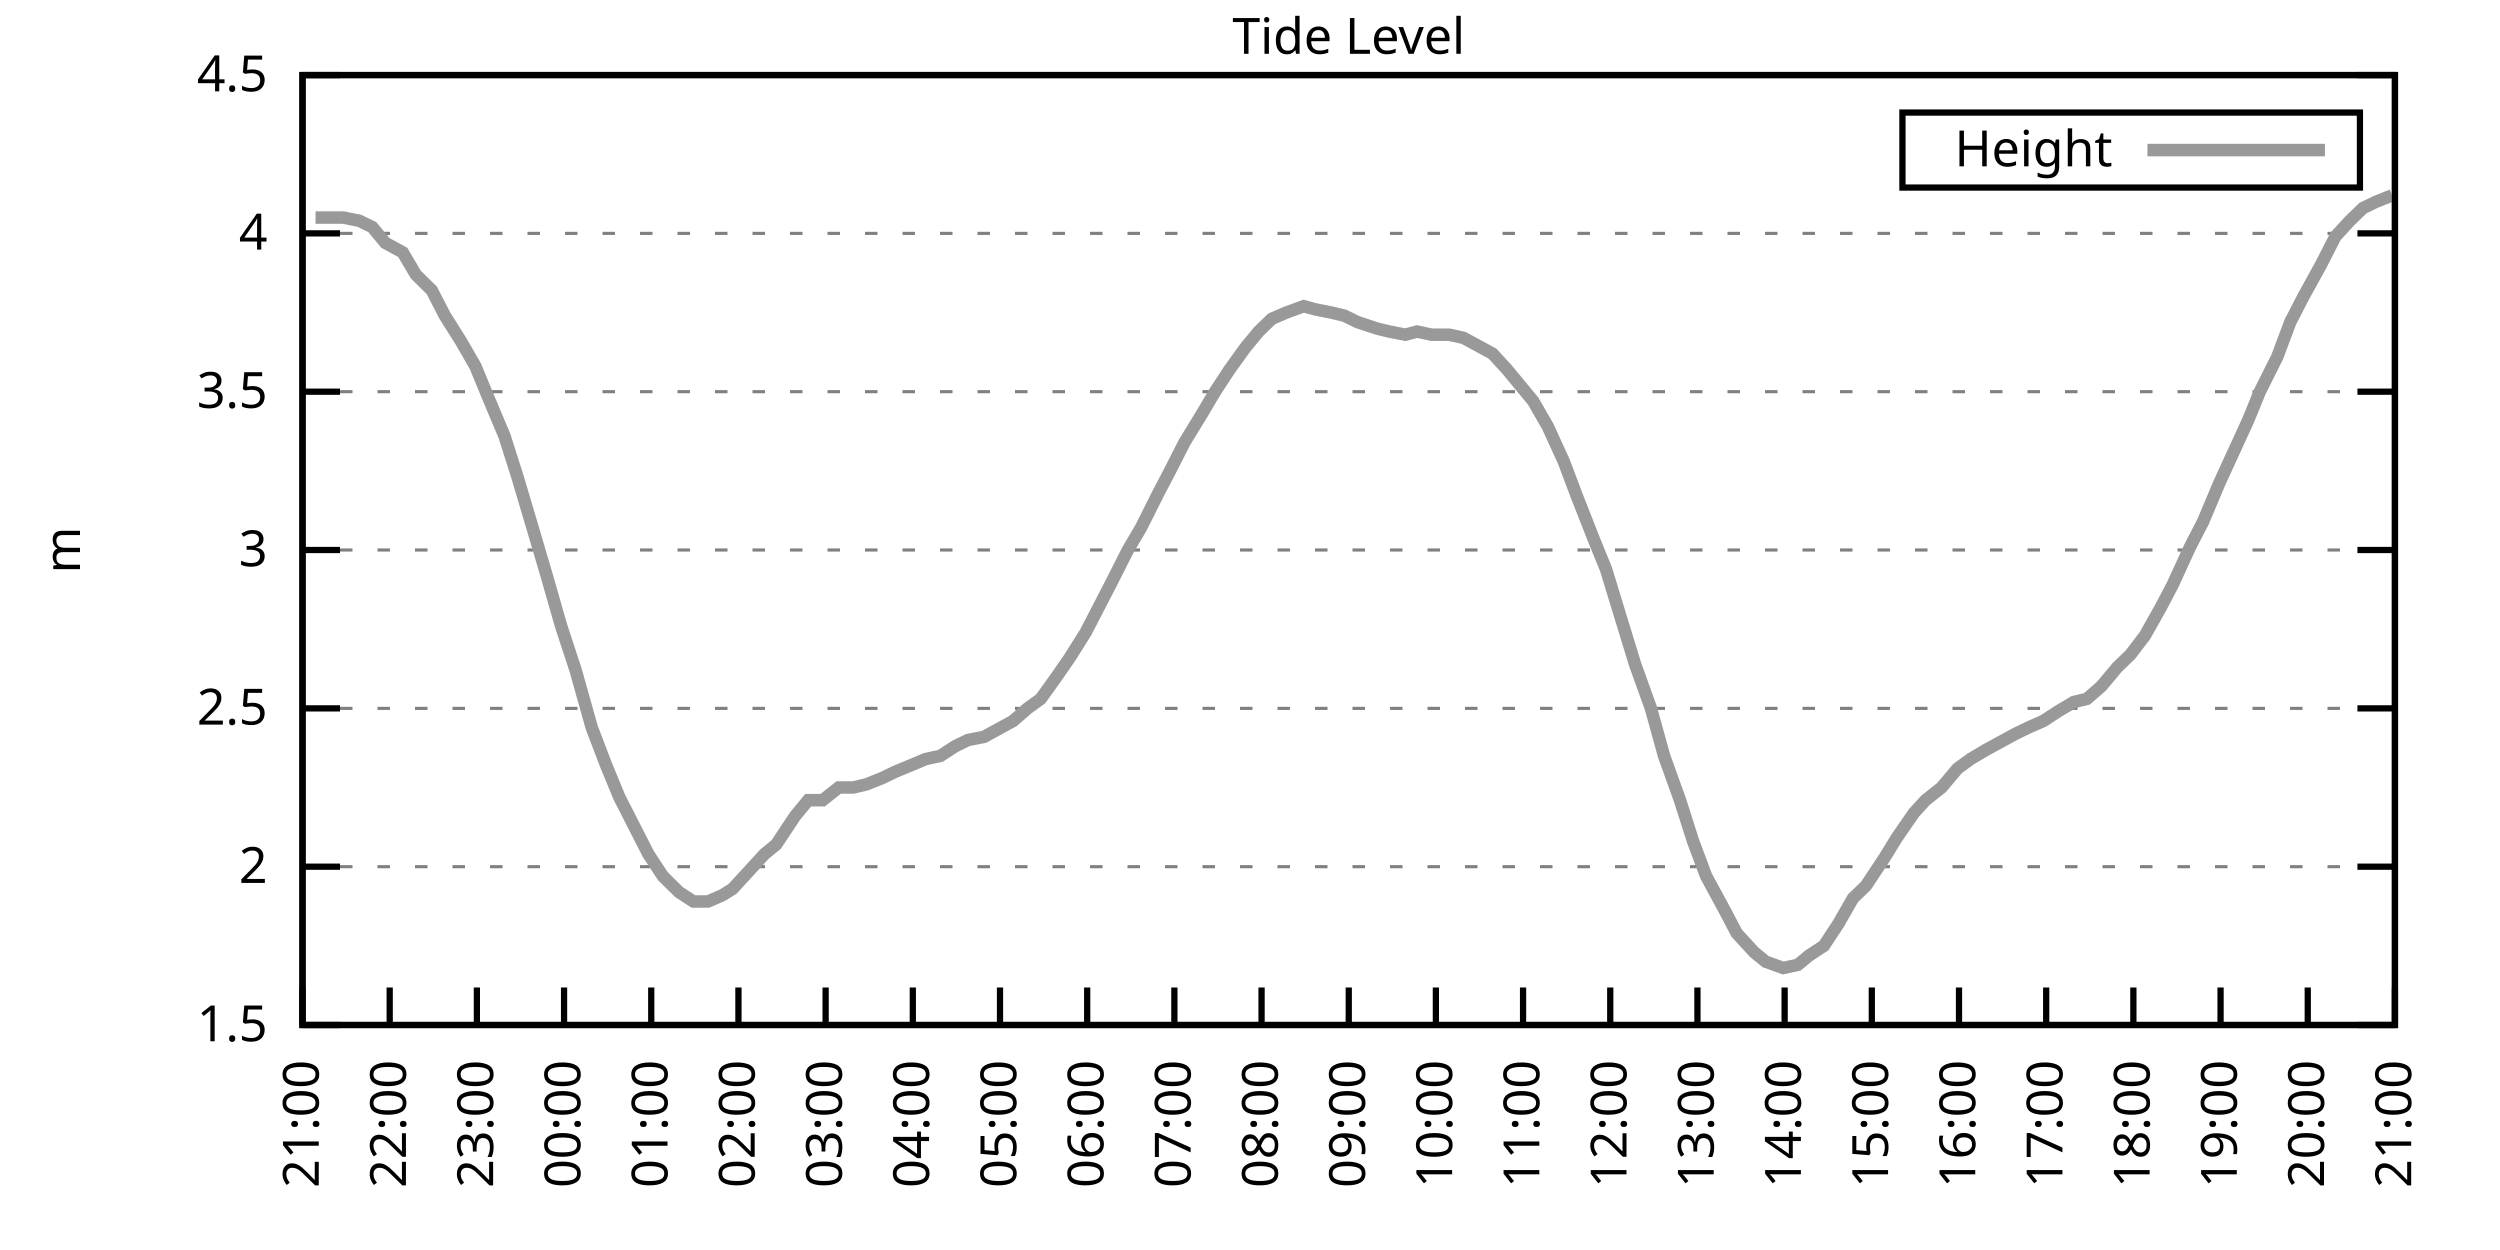
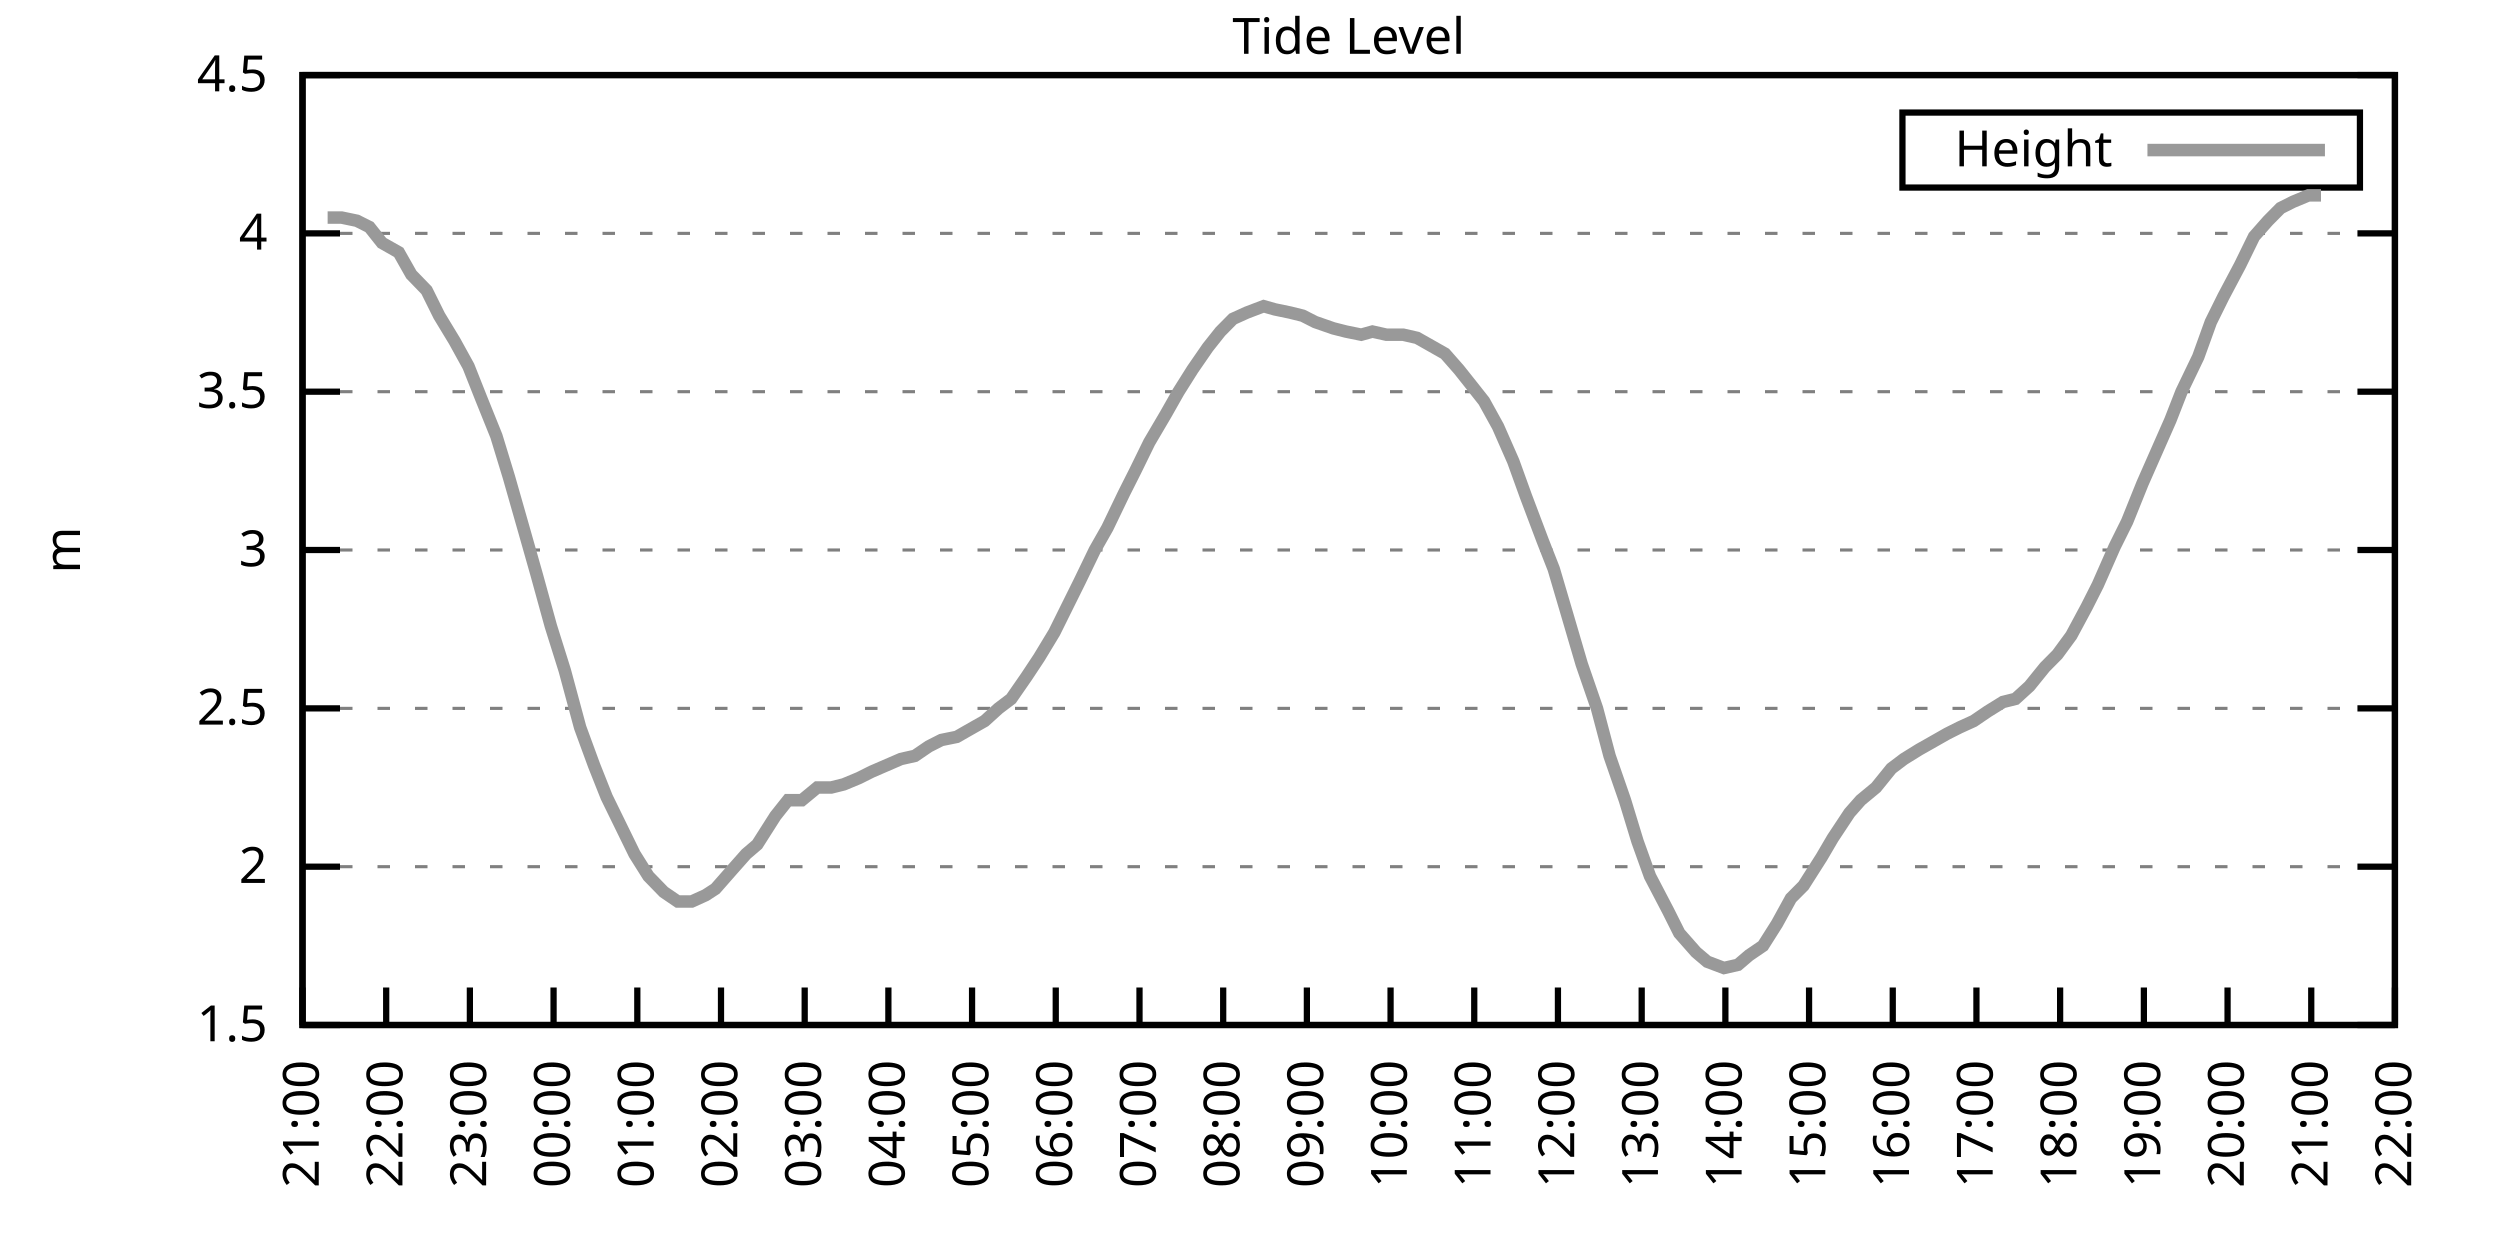
<svg xmlns="http://www.w3.org/2000/svg" xmlns:xlink="http://www.w3.org/1999/xlink" width="400" height="200" viewBox="0 0 400 200">
  <g id="gnuplot_canvas">
    <rect x="0" y="0" width="400" height="200" fill="none" />
    <defs>
      <circle id="gpDot" r="0.5" stroke-width="0.5" stroke="currentColor" />
      <path id="gpPt0" stroke-width="0.333" stroke="currentColor" d="M-1,0 h2 M0,-1 v2" />
      <path id="gpPt1" stroke-width="0.333" stroke="currentColor" d="M-1,-1 L1,1 M1,-1 L-1,1" />
      <path id="gpPt2" stroke-width="0.333" stroke="currentColor" d="M-1,0 L1,0 M0,-1 L0,1 M-1,-1 L1,1 M-1,1 L1,-1" />
      <rect id="gpPt3" stroke-width="0.333" stroke="currentColor" x="-1" y="-1" width="2" height="2" />
      <rect id="gpPt4" stroke-width="0.333" stroke="currentColor" fill="currentColor" x="-1" y="-1" width="2" height="2" />
      <circle id="gpPt5" stroke-width="0.333" stroke="currentColor" cx="0" cy="0" r="1" />
      <use xlink:href="#gpPt5" id="gpPt6" fill="currentColor" stroke="none" />
      <path id="gpPt7" stroke-width="0.333" stroke="currentColor" d="M0,-1.33 L-1.33,0.67 L1.33,0.67 z" />
      <use xlink:href="#gpPt7" id="gpPt8" fill="currentColor" stroke="none" />
      <use xlink:href="#gpPt7" id="gpPt9" stroke="currentColor" transform="rotate(180)" />
      <use xlink:href="#gpPt9" id="gpPt10" fill="currentColor" stroke="none" />
      <use xlink:href="#gpPt3" id="gpPt11" stroke="currentColor" transform="rotate(45)" />
      <use xlink:href="#gpPt11" id="gpPt12" fill="currentColor" stroke="none" />
      <path id="gpPt13" stroke-width="0.333" stroke="currentColor" d="M0,1.330 L1.265,0.411 L0.782,-1.067 L-0.782,-1.076 L-1.265,0.411 z" />
      <use xlink:href="#gpPt13" id="gpPt14" fill="currentColor" stroke="none" />
      <filter id="textbox" filterUnits="objectBoundingBox" x="0" y="0" height="1" width="1">
        <feFlood flood-color="white" flood-opacity="1" result="bgnd" />
        <feComposite in="SourceGraphic" in2="bgnd" operator="atop" />
      </filter>
      <filter id="greybox" filterUnits="objectBoundingBox" x="0" y="0" height="1" width="1">
        <feFlood flood-color="lightgrey" flood-opacity="1" result="grey" />
        <feComposite in="SourceGraphic" in2="grey" operator="atop" />
      </filter>
    </defs>
    <g fill="none" color="white" stroke="currentColor" stroke-width="1.00" stroke-linecap="butt" stroke-linejoin="miter">
</g>
    <g fill="none" color="black" stroke="currentColor" stroke-width="1.00" stroke-linecap="butt" stroke-linejoin="miter">
      <g stroke="none" shape-rendering="crispEdges">
        <polygon fill="rgb(255, 255, 255)" points="48.40,164.00 383.18,164.00 383.18,12.02 48.40,12.02 " />
      </g>
    </g>
    <g fill="none" color="black" stroke="currentColor" stroke-width="1.00" stroke-linecap="butt" stroke-linejoin="miter">
</g>
    <g fill="none" color="black" stroke="black" stroke-width="0.50" stroke-linecap="butt" stroke-linejoin="miter">
</g>
    <g fill="none" color="gray" stroke="currentColor" stroke-width="0.50" stroke-linecap="butt" stroke-linejoin="miter">
      <path stroke="gray" stroke-dasharray="2,4" class="gridline" d="M48.40,164.00 L383.19,164.00  " />
    </g>
    <g fill="none" color="gray" stroke="gray" stroke-width="1.00" stroke-linecap="butt" stroke-linejoin="miter">
</g>
    <g fill="none" color="black" stroke="currentColor" stroke-width="1.00" stroke-linecap="butt" stroke-linejoin="miter">
      <path stroke="black" d="M48.40,164.00 L54.40,164.00 M383.19,164.00 L377.19,164.00  " />
      <g transform="translate(42.80,166.60)" stroke="none" fill="black" font-family="Sans" font-size="8.00" text-anchor="end">
        <text>
          <tspan font-family="Sans"> 1.5</tspan>
        </text>
      </g>
    </g>
    <g fill="none" color="black" stroke="currentColor" stroke-width="1.00" stroke-linecap="butt" stroke-linejoin="miter">
</g>
    <g fill="none" color="black" stroke="black" stroke-width="0.50" stroke-linecap="butt" stroke-linejoin="miter">
</g>
    <g fill="none" color="gray" stroke="currentColor" stroke-width="0.50" stroke-linecap="butt" stroke-linejoin="miter">
      <path stroke="gray" stroke-dasharray="2,4" class="gridline" d="M48.40,138.67 L383.19,138.67  " />
    </g>
    <g fill="none" color="gray" stroke="gray" stroke-width="1.00" stroke-linecap="butt" stroke-linejoin="miter">
</g>
    <g fill="none" color="black" stroke="currentColor" stroke-width="1.00" stroke-linecap="butt" stroke-linejoin="miter">
      <path stroke="black" d="M48.40,138.67 L54.40,138.67 M383.19,138.67 L377.19,138.67  " />
      <g transform="translate(42.80,141.27)" stroke="none" fill="black" font-family="Sans" font-size="8.00" text-anchor="end">
        <text>
          <tspan font-family="Sans"> 2</tspan>
        </text>
      </g>
    </g>
    <g fill="none" color="black" stroke="currentColor" stroke-width="1.00" stroke-linecap="butt" stroke-linejoin="miter">
</g>
    <g fill="none" color="black" stroke="black" stroke-width="0.50" stroke-linecap="butt" stroke-linejoin="miter">
</g>
    <g fill="none" color="gray" stroke="currentColor" stroke-width="0.50" stroke-linecap="butt" stroke-linejoin="miter">
      <path stroke="gray" stroke-dasharray="2,4" class="gridline" d="M48.40,113.34 L383.19,113.34  " />
    </g>
    <g fill="none" color="gray" stroke="gray" stroke-width="1.00" stroke-linecap="butt" stroke-linejoin="miter">
</g>
    <g fill="none" color="black" stroke="currentColor" stroke-width="1.00" stroke-linecap="butt" stroke-linejoin="miter">
      <path stroke="black" d="M48.40,113.34 L54.40,113.34 M383.19,113.34 L377.19,113.34  " />
      <g transform="translate(42.80,115.94)" stroke="none" fill="black" font-family="Sans" font-size="8.00" text-anchor="end">
        <text>
          <tspan font-family="Sans"> 2.5</tspan>
        </text>
      </g>
    </g>
    <g fill="none" color="black" stroke="currentColor" stroke-width="1.00" stroke-linecap="butt" stroke-linejoin="miter">
</g>
    <g fill="none" color="black" stroke="black" stroke-width="0.50" stroke-linecap="butt" stroke-linejoin="miter">
</g>
    <g fill="none" color="gray" stroke="currentColor" stroke-width="0.50" stroke-linecap="butt" stroke-linejoin="miter">
      <path stroke="gray" stroke-dasharray="2,4" class="gridline" d="M48.40,88.00 L383.19,88.00  " />
    </g>
    <g fill="none" color="gray" stroke="gray" stroke-width="1.00" stroke-linecap="butt" stroke-linejoin="miter">
</g>
    <g fill="none" color="black" stroke="currentColor" stroke-width="1.00" stroke-linecap="butt" stroke-linejoin="miter">
      <path stroke="black" d="M48.40,88.00 L54.40,88.00 M383.19,88.00 L377.19,88.00  " />
      <g transform="translate(42.80,90.60)" stroke="none" fill="black" font-family="Sans" font-size="8.00" text-anchor="end">
        <text>
          <tspan font-family="Sans"> 3</tspan>
        </text>
      </g>
    </g>
    <g fill="none" color="black" stroke="currentColor" stroke-width="1.00" stroke-linecap="butt" stroke-linejoin="miter">
</g>
    <g fill="none" color="black" stroke="black" stroke-width="0.50" stroke-linecap="butt" stroke-linejoin="miter">
</g>
    <g fill="none" color="gray" stroke="currentColor" stroke-width="0.50" stroke-linecap="butt" stroke-linejoin="miter">
      <path stroke="gray" stroke-dasharray="2,4" class="gridline" d="M48.40,62.67 L383.19,62.67  " />
    </g>
    <g fill="none" color="gray" stroke="gray" stroke-width="1.00" stroke-linecap="butt" stroke-linejoin="miter">
</g>
    <g fill="none" color="black" stroke="currentColor" stroke-width="1.00" stroke-linecap="butt" stroke-linejoin="miter">
      <path stroke="black" d="M48.40,62.67 L54.40,62.67 M383.19,62.67 L377.19,62.67  " />
      <g transform="translate(42.80,65.27)" stroke="none" fill="black" font-family="Sans" font-size="8.00" text-anchor="end">
        <text>
          <tspan font-family="Sans"> 3.5</tspan>
        </text>
      </g>
    </g>
    <g fill="none" color="black" stroke="currentColor" stroke-width="1.00" stroke-linecap="butt" stroke-linejoin="miter">
</g>
    <g fill="none" color="black" stroke="black" stroke-width="0.50" stroke-linecap="butt" stroke-linejoin="miter">
</g>
    <g fill="none" color="gray" stroke="currentColor" stroke-width="0.50" stroke-linecap="butt" stroke-linejoin="miter">
      <path stroke="gray" stroke-dasharray="2,4" class="gridline" d="M48.40,37.34 L383.19,37.34  " />
    </g>
    <g fill="none" color="gray" stroke="gray" stroke-width="1.00" stroke-linecap="butt" stroke-linejoin="miter">
</g>
    <g fill="none" color="black" stroke="currentColor" stroke-width="1.00" stroke-linecap="butt" stroke-linejoin="miter">
      <path stroke="black" d="M48.40,37.34 L54.40,37.34 M383.19,37.34 L377.19,37.34  " />
      <g transform="translate(42.80,39.94)" stroke="none" fill="black" font-family="Sans" font-size="8.00" text-anchor="end">
        <text>
          <tspan font-family="Sans"> 4</tspan>
        </text>
      </g>
    </g>
    <g fill="none" color="black" stroke="currentColor" stroke-width="1.00" stroke-linecap="butt" stroke-linejoin="miter">
</g>
    <g fill="none" color="black" stroke="black" stroke-width="0.50" stroke-linecap="butt" stroke-linejoin="miter">
</g>
    <g fill="none" color="gray" stroke="currentColor" stroke-width="0.50" stroke-linecap="butt" stroke-linejoin="miter">
      <path stroke="gray" stroke-dasharray="2,4" class="gridline" d="M48.40,12.01 L383.19,12.01  " />
    </g>
    <g fill="none" color="gray" stroke="gray" stroke-width="1.00" stroke-linecap="butt" stroke-linejoin="miter">
</g>
    <g fill="none" color="black" stroke="currentColor" stroke-width="1.00" stroke-linecap="butt" stroke-linejoin="miter">
      <path stroke="black" d="M48.40,12.01 L54.40,12.01 M383.19,12.01 L377.19,12.01  " />
      <g transform="translate(42.80,14.61)" stroke="none" fill="black" font-family="Sans" font-size="8.00" text-anchor="end">
        <text>
          <tspan font-family="Sans"> 4.5</tspan>
        </text>
      </g>
    </g>
    <g fill="none" color="black" stroke="currentColor" stroke-width="1.00" stroke-linecap="butt" stroke-linejoin="miter">
      <path stroke="black" d="M48.40,164.00 L48.40,158.00  " />
      <g transform="translate(51.00,169.60) rotate(270.00)" stroke="none" fill="black" font-family="Sans" font-size="8.00" text-anchor="end">
        <text>
          <tspan font-family="Sans">21:00</tspan>
        </text>
      </g>
    </g>
    <g fill="none" color="black" stroke="currentColor" stroke-width="1.00" stroke-linecap="butt" stroke-linejoin="miter">
-       <path stroke="black" d="M62.35,164.00 L62.35,158.00  " />
-       <g transform="translate(64.95,169.60) rotate(270.00)" stroke="none" fill="black" font-family="Sans" font-size="8.00" text-anchor="end">
+       <path stroke="black" d="M61.79,164.00 L61.79,158.00  " />
+       <g transform="translate(64.39,169.60) rotate(270.00)" stroke="none" fill="black" font-family="Sans" font-size="8.00" text-anchor="end">
        <text>
          <tspan font-family="Sans">22:00</tspan>
        </text>
      </g>
    </g>
    <g fill="none" color="black" stroke="currentColor" stroke-width="1.00" stroke-linecap="butt" stroke-linejoin="miter">
-       <path stroke="black" d="M76.30,164.00 L76.30,158.00  " />
-       <g transform="translate(78.90,169.60) rotate(270.00)" stroke="none" fill="black" font-family="Sans" font-size="8.00" text-anchor="end">
+       <path stroke="black" d="M75.18,164.00 L75.18,158.00  " />
+       <g transform="translate(77.78,169.60) rotate(270.00)" stroke="none" fill="black" font-family="Sans" font-size="8.00" text-anchor="end">
        <text>
          <tspan font-family="Sans">23:00</tspan>
        </text>
      </g>
    </g>
    <g fill="none" color="black" stroke="currentColor" stroke-width="1.00" stroke-linecap="butt" stroke-linejoin="miter">
-       <path stroke="black" d="M90.25,164.00 L90.25,158.00  " />
-       <g transform="translate(92.85,169.60) rotate(270.00)" stroke="none" fill="black" font-family="Sans" font-size="8.00" text-anchor="end">
+       <path stroke="black" d="M88.57,164.00 L88.57,158.00  " />
+       <g transform="translate(91.17,169.60) rotate(270.00)" stroke="none" fill="black" font-family="Sans" font-size="8.00" text-anchor="end">
        <text>
          <tspan font-family="Sans">00:00</tspan>
        </text>
      </g>
    </g>
    <g fill="none" color="black" stroke="currentColor" stroke-width="1.00" stroke-linecap="butt" stroke-linejoin="miter">
-       <path stroke="black" d="M104.20,164.00 L104.20,158.00  " />
-       <g transform="translate(106.80,169.60) rotate(270.00)" stroke="none" fill="black" font-family="Sans" font-size="8.00" text-anchor="end">
+       <path stroke="black" d="M101.97,164.00 L101.97,158.00  " />
+       <g transform="translate(104.57,169.60) rotate(270.00)" stroke="none" fill="black" font-family="Sans" font-size="8.00" text-anchor="end">
        <text>
          <tspan font-family="Sans">01:00</tspan>
        </text>
      </g>
    </g>
    <g fill="none" color="black" stroke="currentColor" stroke-width="1.00" stroke-linecap="butt" stroke-linejoin="miter">
-       <path stroke="black" d="M118.15,164.00 L118.15,158.00  " />
-       <g transform="translate(120.75,169.60) rotate(270.00)" stroke="none" fill="black" font-family="Sans" font-size="8.00" text-anchor="end">
+       <path stroke="black" d="M115.36,164.00 L115.36,158.00  " />
+       <g transform="translate(117.96,169.60) rotate(270.00)" stroke="none" fill="black" font-family="Sans" font-size="8.00" text-anchor="end">
        <text>
          <tspan font-family="Sans">02:00</tspan>
        </text>
      </g>
    </g>
    <g fill="none" color="black" stroke="currentColor" stroke-width="1.00" stroke-linecap="butt" stroke-linejoin="miter">
-       <path stroke="black" d="M132.10,164.00 L132.10,158.00  " />
-       <g transform="translate(134.70,169.60) rotate(270.00)" stroke="none" fill="black" font-family="Sans" font-size="8.00" text-anchor="end">
+       <path stroke="black" d="M128.75,164.00 L128.75,158.00  " />
+       <g transform="translate(131.35,169.60) rotate(270.00)" stroke="none" fill="black" font-family="Sans" font-size="8.00" text-anchor="end">
        <text>
          <tspan font-family="Sans">03:00</tspan>
        </text>
      </g>
    </g>
    <g fill="none" color="black" stroke="currentColor" stroke-width="1.00" stroke-linecap="butt" stroke-linejoin="miter">
-       <path stroke="black" d="M146.05,164.00 L146.05,158.00  " />
-       <g transform="translate(148.65,169.60) rotate(270.00)" stroke="none" fill="black" font-family="Sans" font-size="8.00" text-anchor="end">
+       <path stroke="black" d="M142.14,164.00 L142.14,158.00  " />
+       <g transform="translate(144.74,169.60) rotate(270.00)" stroke="none" fill="black" font-family="Sans" font-size="8.00" text-anchor="end">
        <text>
          <tspan font-family="Sans">04:00</tspan>
        </text>
      </g>
    </g>
    <g fill="none" color="black" stroke="currentColor" stroke-width="1.00" stroke-linecap="butt" stroke-linejoin="miter">
-       <path stroke="black" d="M160.00,164.00 L160.00,158.00  " />
-       <g transform="translate(162.60,169.60) rotate(270.00)" stroke="none" fill="black" font-family="Sans" font-size="8.00" text-anchor="end">
+       <path stroke="black" d="M155.53,164.00 L155.53,158.00  " />
+       <g transform="translate(158.13,169.60) rotate(270.00)" stroke="none" fill="black" font-family="Sans" font-size="8.00" text-anchor="end">
        <text>
          <tspan font-family="Sans">05:00</tspan>
        </text>
      </g>
    </g>
    <g fill="none" color="black" stroke="currentColor" stroke-width="1.00" stroke-linecap="butt" stroke-linejoin="miter">
-       <path stroke="black" d="M173.95,164.00 L173.95,158.00  " />
-       <g transform="translate(176.55,169.60) rotate(270.00)" stroke="none" fill="black" font-family="Sans" font-size="8.00" text-anchor="end">
+       <path stroke="black" d="M168.92,164.00 L168.92,158.00  " />
+       <g transform="translate(171.52,169.60) rotate(270.00)" stroke="none" fill="black" font-family="Sans" font-size="8.00" text-anchor="end">
        <text>
          <tspan font-family="Sans">06:00</tspan>
        </text>
      </g>
    </g>
    <g fill="none" color="black" stroke="currentColor" stroke-width="1.00" stroke-linecap="butt" stroke-linejoin="miter">
-       <path stroke="black" d="M187.90,164.00 L187.90,158.00  " />
-       <g transform="translate(190.50,169.60) rotate(270.00)" stroke="none" fill="black" font-family="Sans" font-size="8.00" text-anchor="end">
+       <path stroke="black" d="M182.32,164.00 L182.32,158.00  " />
+       <g transform="translate(184.92,169.60) rotate(270.00)" stroke="none" fill="black" font-family="Sans" font-size="8.00" text-anchor="end">
        <text>
          <tspan font-family="Sans">07:00</tspan>
        </text>
      </g>
    </g>
    <g fill="none" color="black" stroke="currentColor" stroke-width="1.00" stroke-linecap="butt" stroke-linejoin="miter">
-       <path stroke="black" d="M201.85,164.00 L201.85,158.00  " />
-       <g transform="translate(204.45,169.60) rotate(270.00)" stroke="none" fill="black" font-family="Sans" font-size="8.00" text-anchor="end">
+       <path stroke="black" d="M195.71,164.00 L195.71,158.00  " />
+       <g transform="translate(198.31,169.60) rotate(270.00)" stroke="none" fill="black" font-family="Sans" font-size="8.00" text-anchor="end">
        <text>
          <tspan font-family="Sans">08:00</tspan>
        </text>
      </g>
    </g>
    <g fill="none" color="black" stroke="currentColor" stroke-width="1.00" stroke-linecap="butt" stroke-linejoin="miter">
-       <path stroke="black" d="M215.80,164.00 L215.80,158.00  " />
-       <g transform="translate(218.40,169.60) rotate(270.00)" stroke="none" fill="black" font-family="Sans" font-size="8.00" text-anchor="end">
+       <path stroke="black" d="M209.10,164.00 L209.10,158.00  " />
+       <g transform="translate(211.70,169.60) rotate(270.00)" stroke="none" fill="black" font-family="Sans" font-size="8.00" text-anchor="end">
        <text>
          <tspan font-family="Sans">09:00</tspan>
        </text>
      </g>
    </g>
    <g fill="none" color="black" stroke="currentColor" stroke-width="1.00" stroke-linecap="butt" stroke-linejoin="miter">
-       <path stroke="black" d="M229.74,164.00 L229.74,158.00  " />
-       <g transform="translate(232.34,169.60) rotate(270.00)" stroke="none" fill="black" font-family="Sans" font-size="8.00" text-anchor="end">
+       <path stroke="black" d="M222.49,164.00 L222.49,158.00  " />
+       <g transform="translate(225.09,169.60) rotate(270.00)" stroke="none" fill="black" font-family="Sans" font-size="8.00" text-anchor="end">
        <text>
          <tspan font-family="Sans">10:00</tspan>
        </text>
      </g>
    </g>
    <g fill="none" color="black" stroke="currentColor" stroke-width="1.00" stroke-linecap="butt" stroke-linejoin="miter">
-       <path stroke="black" d="M243.69,164.00 L243.69,158.00  " />
-       <g transform="translate(246.29,169.60) rotate(270.00)" stroke="none" fill="black" font-family="Sans" font-size="8.00" text-anchor="end">
+       <path stroke="black" d="M235.88,164.00 L235.88,158.00  " />
+       <g transform="translate(238.48,169.60) rotate(270.00)" stroke="none" fill="black" font-family="Sans" font-size="8.00" text-anchor="end">
        <text>
          <tspan font-family="Sans">11:00</tspan>
        </text>
      </g>
    </g>
    <g fill="none" color="black" stroke="currentColor" stroke-width="1.00" stroke-linecap="butt" stroke-linejoin="miter">
-       <path stroke="black" d="M257.64,164.00 L257.64,158.00  " />
-       <g transform="translate(260.24,169.60) rotate(270.00)" stroke="none" fill="black" font-family="Sans" font-size="8.00" text-anchor="end">
+       <path stroke="black" d="M249.27,164.00 L249.27,158.00  " />
+       <g transform="translate(251.87,169.60) rotate(270.00)" stroke="none" fill="black" font-family="Sans" font-size="8.00" text-anchor="end">
        <text>
          <tspan font-family="Sans">12:00</tspan>
        </text>
      </g>
    </g>
    <g fill="none" color="black" stroke="currentColor" stroke-width="1.00" stroke-linecap="butt" stroke-linejoin="miter">
-       <path stroke="black" d="M271.59,164.00 L271.59,158.00  " />
-       <g transform="translate(274.19,169.60) rotate(270.00)" stroke="none" fill="black" font-family="Sans" font-size="8.00" text-anchor="end">
+       <path stroke="black" d="M262.67,164.00 L262.67,158.00  " />
+       <g transform="translate(265.27,169.60) rotate(270.00)" stroke="none" fill="black" font-family="Sans" font-size="8.00" text-anchor="end">
        <text>
          <tspan font-family="Sans">13:00</tspan>
        </text>
      </g>
    </g>
    <g fill="none" color="black" stroke="currentColor" stroke-width="1.00" stroke-linecap="butt" stroke-linejoin="miter">
-       <path stroke="black" d="M285.54,164.00 L285.54,158.00  " />
-       <g transform="translate(288.14,169.60) rotate(270.00)" stroke="none" fill="black" font-family="Sans" font-size="8.00" text-anchor="end">
+       <path stroke="black" d="M276.06,164.00 L276.06,158.00  " />
+       <g transform="translate(278.66,169.60) rotate(270.00)" stroke="none" fill="black" font-family="Sans" font-size="8.00" text-anchor="end">
        <text>
          <tspan font-family="Sans">14:00</tspan>
        </text>
      </g>
    </g>
    <g fill="none" color="black" stroke="currentColor" stroke-width="1.00" stroke-linecap="butt" stroke-linejoin="miter">
-       <path stroke="black" d="M299.49,164.00 L299.49,158.00  " />
-       <g transform="translate(302.09,169.60) rotate(270.00)" stroke="none" fill="black" font-family="Sans" font-size="8.00" text-anchor="end">
+       <path stroke="black" d="M289.45,164.00 L289.45,158.00  " />
+       <g transform="translate(292.05,169.60) rotate(270.00)" stroke="none" fill="black" font-family="Sans" font-size="8.00" text-anchor="end">
        <text>
          <tspan font-family="Sans">15:00</tspan>
        </text>
      </g>
    </g>
    <g fill="none" color="black" stroke="currentColor" stroke-width="1.00" stroke-linecap="butt" stroke-linejoin="miter">
-       <path stroke="black" d="M313.44,164.00 L313.44,158.00  " />
-       <g transform="translate(316.04,169.60) rotate(270.00)" stroke="none" fill="black" font-family="Sans" font-size="8.00" text-anchor="end">
+       <path stroke="black" d="M302.84,164.00 L302.84,158.00  " />
+       <g transform="translate(305.44,169.60) rotate(270.00)" stroke="none" fill="black" font-family="Sans" font-size="8.00" text-anchor="end">
        <text>
          <tspan font-family="Sans">16:00</tspan>
        </text>
      </g>
    </g>
    <g fill="none" color="black" stroke="currentColor" stroke-width="1.00" stroke-linecap="butt" stroke-linejoin="miter">
-       <path stroke="black" d="M327.39,164.00 L327.39,158.00  " />
-       <g transform="translate(329.99,169.60) rotate(270.00)" stroke="none" fill="black" font-family="Sans" font-size="8.00" text-anchor="end">
+       <path stroke="black" d="M316.23,164.00 L316.23,158.00  " />
+       <g transform="translate(318.83,169.60) rotate(270.00)" stroke="none" fill="black" font-family="Sans" font-size="8.00" text-anchor="end">
        <text>
          <tspan font-family="Sans">17:00</tspan>
        </text>
      </g>
    </g>
    <g fill="none" color="black" stroke="currentColor" stroke-width="1.00" stroke-linecap="butt" stroke-linejoin="miter">
-       <path stroke="black" d="M341.34,164.00 L341.34,158.00  " />
-       <g transform="translate(343.94,169.60) rotate(270.00)" stroke="none" fill="black" font-family="Sans" font-size="8.00" text-anchor="end">
+       <path stroke="black" d="M329.62,164.00 L329.62,158.00  " />
+       <g transform="translate(332.22,169.60) rotate(270.00)" stroke="none" fill="black" font-family="Sans" font-size="8.00" text-anchor="end">
        <text>
          <tspan font-family="Sans">18:00</tspan>
        </text>
      </g>
    </g>
    <g fill="none" color="black" stroke="currentColor" stroke-width="1.00" stroke-linecap="butt" stroke-linejoin="miter">
-       <path stroke="black" d="M355.29,164.00 L355.29,158.00  " />
-       <g transform="translate(357.89,169.60) rotate(270.00)" stroke="none" fill="black" font-family="Sans" font-size="8.00" text-anchor="end">
+       <path stroke="black" d="M343.02,164.00 L343.02,158.00  " />
+       <g transform="translate(345.62,169.60) rotate(270.00)" stroke="none" fill="black" font-family="Sans" font-size="8.00" text-anchor="end">
        <text>
          <tspan font-family="Sans">19:00</tspan>
        </text>
      </g>
    </g>
    <g fill="none" color="black" stroke="currentColor" stroke-width="1.00" stroke-linecap="butt" stroke-linejoin="miter">
-       <path stroke="black" d="M369.24,164.00 L369.24,158.00  " />
-       <g transform="translate(371.84,169.60) rotate(270.00)" stroke="none" fill="black" font-family="Sans" font-size="8.00" text-anchor="end">
+       <path stroke="black" d="M356.41,164.00 L356.41,158.00  " />
+       <g transform="translate(359.01,169.60) rotate(270.00)" stroke="none" fill="black" font-family="Sans" font-size="8.00" text-anchor="end">
        <text>
          <tspan font-family="Sans">20:00</tspan>
+         </text>
+       </g>
+     </g>
+     <g fill="none" color="black" stroke="currentColor" stroke-width="1.00" stroke-linecap="butt" stroke-linejoin="miter">
+       <path stroke="black" d="M369.80,164.00 L369.80,158.00  " />
+       <g transform="translate(372.40,169.60) rotate(270.00)" stroke="none" fill="black" font-family="Sans" font-size="8.00" text-anchor="end">
+         <text>
+           <tspan font-family="Sans">21:00</tspan>
        </text>
      </g>
    </g>
    <g fill="none" color="black" stroke="currentColor" stroke-width="1.00" stroke-linecap="butt" stroke-linejoin="miter">
      <path stroke="black" d="M383.19,164.00 L383.19,158.00  " />
      <g transform="translate(385.79,169.60) rotate(270.00)" stroke="none" fill="black" font-family="Sans" font-size="8.00" text-anchor="end">
        <text>
-           <tspan font-family="Sans">21:00</tspan>
+           <tspan font-family="Sans">22:00</tspan>
        </text>
      </g>
    </g>
    <g fill="none" color="black" stroke="currentColor" stroke-width="1.00" stroke-linecap="butt" stroke-linejoin="miter">
</g>
    <g fill="none" color="black" stroke="currentColor" stroke-width="1.00" stroke-linecap="butt" stroke-linejoin="miter">
      <path stroke="black" d="M48.40,12.01 L48.40,164.00 L383.19,164.00 L383.19,12.01 L48.40,12.01 Z  " />
    </g>
    <g fill="none" color="black" stroke="currentColor" stroke-width="1.00" stroke-linecap="butt" stroke-linejoin="miter">
</g>
    <g fill="none" color="black" stroke="currentColor" stroke-width="1.00" stroke-linecap="butt" stroke-linejoin="miter">
      <path stroke="black" d="M304.39,30.01 L304.39,18.01 L377.59,18.01 L377.59,30.01 L304.39,30.01 Z  " />
    </g>
    <g id="Tide_level_plot_1">
      <g fill="none" color="white" stroke="black" stroke-width="2.00" stroke-linecap="butt" stroke-linejoin="miter">
</g>
      <g fill="none" color="black" stroke="currentColor" stroke-width="2.00" stroke-linecap="butt" stroke-linejoin="miter">
        <g transform="translate(337.99,26.61)" stroke="none" fill="black" font-family="Sans" font-size="8.00" text-anchor="end">
          <text>
            <tspan font-family="Sans">Height</tspan>
          </text>
        </g>
      </g>
      <g fill="none" color="black" stroke="currentColor" stroke-width="2.00" stroke-linecap="butt" stroke-linejoin="miter">
-         <path stroke="rgb(153, 153, 153)" d="M343.59,24.01 L371.99,24.01 M50.49,34.81 L52.58,34.81 L54.91,34.81 L57.47,35.32 L59.56,36.33 L61.65,38.86   L64.44,40.38 L66.53,43.93 L69.09,46.46 L71.18,50.51 L73.74,54.57 L76.07,58.62 L78.16,63.69 L80.72,69.77   L82.81,76.35 L85.37,84.97 L87.46,92.06 L89.78,100.16 L92.11,107.26 L94.67,116.38 L96.99,122.46 L99.08,127.52   L103.73,136.64 L106.06,140.19 L108.62,142.72 L110.94,144.24 L113.27,144.24 L115.59,143.23 L117.22,142.21 L120.01,139.17   L122.33,136.64 L124.19,135.12 L127.22,130.56 L129.31,128.03 L131.63,128.03 L134.19,126.00 L136.51,126.00 L138.61,125.50   L141.16,124.48 L143.26,123.47 L148.14,121.44 L150.46,120.94 L152.79,119.42 L154.88,118.40 L157.44,117.90 L159.30,116.88   L162.09,115.36 L164.41,113.34 L166.51,111.82 L169.06,108.27 L171.16,105.23 L173.71,101.18 L175.81,97.12 L177.90,93.07   L180.46,88.00 L182.55,84.46 L185.34,78.89 L187.20,75.34 L189.52,70.78 L192.31,66.22 L194.41,62.67 L196.73,59.13   L199.29,55.58 L201.38,53.05 L203.47,51.02 L205.80,50.01 L208.59,48.99 L210.45,49.50 L213.01,50.01 L215.10,50.51   L217.19,51.53 L220.21,52.54 L222.30,53.05 L224.86,53.55 L226.72,53.05 L229.05,53.55 L231.84,53.55 L234.16,54.06   L236.02,55.07 L238.81,56.59 L241.14,59.13 L243.23,61.66 L245.32,64.19 L247.65,68.25 L250.20,73.82 L252.30,79.39   L255.09,86.49 L256.95,91.04 L259.27,98.64 L261.60,106.24 L264.15,113.34 L266.25,120.94 L268.80,128.03 L270.90,134.62   L272.99,140.19 L276.01,145.76 L277.87,149.31 L280.66,152.35 L282.52,153.87 L285.31,154.88 L287.64,154.37 L289.50,152.85   L291.82,151.33 L294.15,147.79 L296.47,143.73 L298.56,141.71 L301.58,137.15 L303.44,134.11 L306.23,130.06 L308.09,128.03   L310.65,126.00 L313.21,122.96 L315.30,121.44 L317.86,119.92 L319.72,118.91 L322.51,117.39 L324.60,116.38 L326.93,115.36   L329.25,113.84 L331.81,112.32 L333.90,111.82 L336.23,109.79 L338.78,106.75 L340.88,104.72 L343.20,101.68 L345.76,97.12   L347.62,93.58 L350.41,87.50 L352.50,83.45 L355.06,77.37 L356.92,73.31 L359.71,67.23 L361.57,62.67 L364.36,57.10   L366.45,51.53 L368.54,47.47 L371.33,42.41 L373.66,37.85 L375.98,35.32 L378.08,33.29 L380.17,32.28 L382.73,31.26    " />
+         <path stroke="rgb(153, 153, 153)" d="M343.59,24.01 L371.99,24.01 M52.42,34.81 L54.65,34.81 L57.10,35.32 L59.11,36.33 L61.12,38.86 L63.80,40.38   L65.81,43.93 L68.26,46.46 L70.27,50.51 L72.73,54.57 L74.96,58.62 L76.97,63.69 L79.42,69.77 L81.43,76.35   L83.89,84.97 L85.90,92.06 L88.13,100.16 L90.36,107.26 L92.82,116.38 L95.05,122.46 L97.06,127.52 L101.52,136.64   L103.75,140.19 L106.21,142.72 L108.44,144.24 L110.67,144.24 L112.90,143.23 L114.47,142.21 L117.14,139.17 L119.38,136.64   L121.16,135.12 L124.06,130.56 L126.07,128.03 L128.30,128.03 L130.76,126.00 L132.99,126.00 L135.00,125.50 L137.45,124.48   L139.46,123.47 L144.15,121.44 L146.38,120.94 L148.61,119.42 L150.62,118.40 L153.08,117.90 L154.86,116.88 L157.54,115.36   L159.77,113.34 L161.78,111.82 L164.24,108.27 L166.25,105.23 L168.70,101.18 L170.71,97.12 L172.72,93.07 L175.17,88.00   L177.18,84.46 L179.86,78.89 L181.65,75.34 L183.88,70.78 L186.56,66.22 L188.57,62.67 L190.80,59.13 L193.25,55.58   L195.26,53.05 L197.27,51.02 L199.50,50.01 L202.18,48.99 L203.97,49.50 L206.42,50.01 L208.43,50.51 L210.44,51.53   L213.34,52.54 L215.35,53.05 L217.80,53.55 L219.59,53.05 L221.82,53.55 L224.50,53.55 L226.73,54.06 L228.52,55.07   L231.20,56.59 L233.43,59.13 L235.44,61.66 L237.44,64.19 L239.68,68.25 L242.13,73.82 L244.14,79.39 L246.82,86.49   L248.60,91.04 L250.84,98.64 L253.07,106.24 L255.52,113.34 L257.53,120.94 L259.99,128.03 L262.00,134.62 L264.00,140.19   L266.91,145.76 L268.69,149.31 L271.37,152.35 L273.16,153.87 L275.83,154.88 L278.07,154.37 L279.85,152.85 L282.08,151.33   L284.32,147.79 L286.55,143.73 L288.56,141.71 L291.46,137.15 L293.24,134.11 L295.92,130.06 L297.71,128.03 L300.16,126.00   L302.62,122.96 L304.63,121.44 L307.08,119.92 L308.87,118.91 L311.54,117.39 L313.55,116.38 L315.79,115.36 L318.02,113.84   L320.47,112.32 L322.48,111.82 L324.71,109.79 L327.17,106.75 L329.18,104.72 L331.41,101.68 L333.86,97.12 L335.65,93.58   L338.33,87.50 L340.34,83.45 L342.79,77.37 L344.58,73.31 L347.26,67.23 L349.04,62.67 L351.72,57.10 L353.73,51.53   L355.74,47.47 L358.42,42.41 L360.65,37.85 L362.88,35.32 L364.89,33.29 L366.90,32.28 L369.35,31.26 L371.36,31.26    " />
      </g>
    </g>
    <g fill="none" color="black" stroke="currentColor" stroke-width="2.00" stroke-linecap="butt" stroke-linejoin="miter">
</g>
    <g fill="none" color="black" stroke="black" stroke-width="1.00" stroke-linecap="butt" stroke-linejoin="miter">
</g>
    <g fill="none" color="black" stroke="currentColor" stroke-width="1.00" stroke-linecap="butt" stroke-linejoin="miter">
      <path stroke="black" d="M48.40,12.01 L48.40,164.00 L383.19,164.00 L383.19,12.01 L48.40,12.01 Z  " />
      <g transform="translate(12.80,88.01) rotate(270.00)" stroke="none" fill="black" font-family="Sans" font-size="8.00" text-anchor="middle">
        <text>
          <tspan font-family="Sans">m</tspan>
        </text>
      </g>
    </g>
    <g fill="none" color="black" stroke="currentColor" stroke-width="1.00" stroke-linecap="butt" stroke-linejoin="miter">
</g>
    <g fill="none" color="black" stroke="currentColor" stroke-width="1.00" stroke-linecap="butt" stroke-linejoin="miter">
      <g transform="translate(215.79,8.61)" stroke="none" fill="black" font-family="Sans" font-size="8.00" text-anchor="middle">
        <text>
          <tspan font-family="Sans">Tide Level</tspan>
        </text>
      </g>
    </g>
    <g fill="none" color="black" stroke="currentColor" stroke-width="1.00" stroke-linecap="butt" stroke-linejoin="miter">
</g>
  </g>
</svg>
